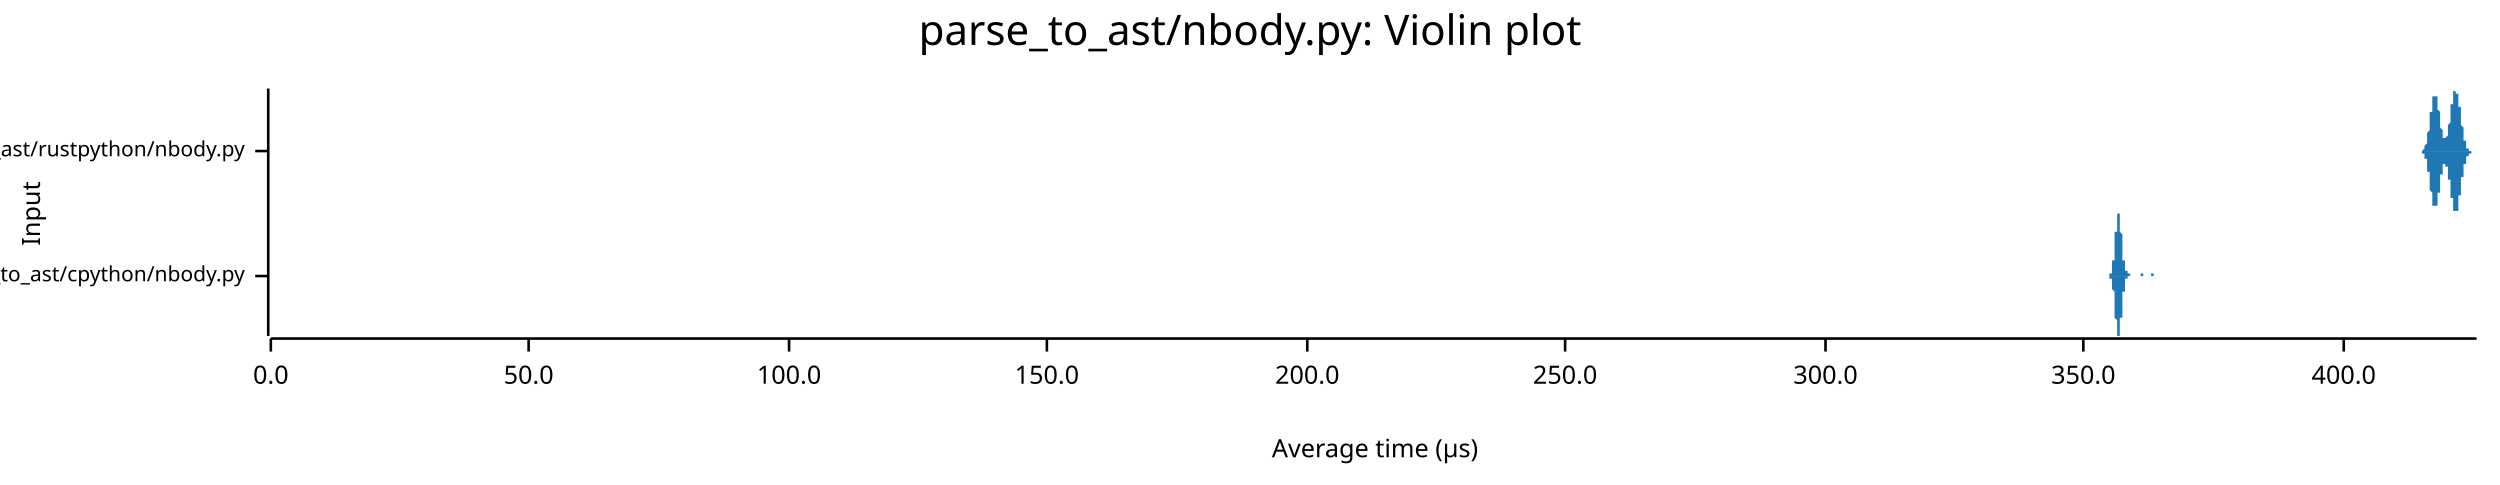
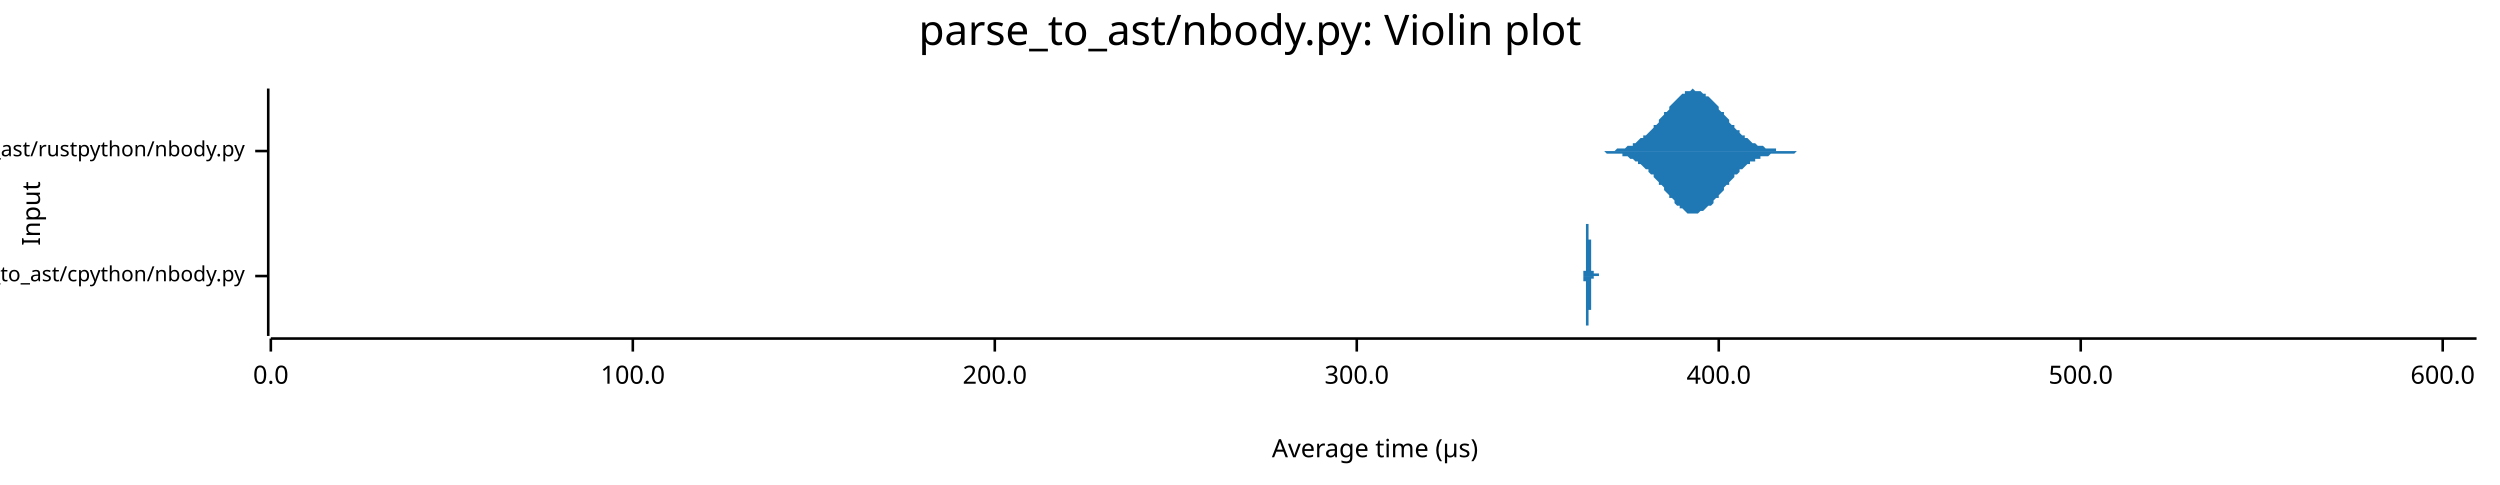
<svg xmlns="http://www.w3.org/2000/svg" width="960" height="186" viewBox="0 0 960 186">
  <text x="480" y="5" dy="0.76em" text-anchor="middle" font-family="sans-serif" font-size="16.129" opacity="1" fill="#000000">
parse_to_ast/nbody.py: Violin plot
</text>
  <text x="8" y="82" dy="0.76em" text-anchor="middle" font-family="sans-serif" font-size="9.677" opacity="1" fill="#000000" transform="rotate(270, 8, 82)">
Input
</text>
  <text x="528" y="178" dy="-0.5ex" text-anchor="middle" font-family="sans-serif" font-size="9.677" opacity="1" fill="#000000">
Average time (µs)
</text>
  <polyline fill="none" opacity="1" stroke="#000000" stroke-width="1" points="103,34 103,129 " />
  <text x="94" y="106" dy="0.5ex" text-anchor="end" font-family="sans-serif" font-size="8.065" opacity="1" fill="#000000">
parse_to_ast/cpython/nbody.py
</text>
  <polyline fill="none" opacity="1" stroke="#000000" stroke-width="1" points="98,106 103,106 " />
  <text x="94" y="58" dy="0.5ex" text-anchor="end" font-family="sans-serif" font-size="8.065" opacity="1" fill="#000000">
parse_to_ast/rustpython/nbody.py
</text>
  <polyline fill="none" opacity="1" stroke="#000000" stroke-width="1" points="98,58 103,58 " />
  <polyline fill="none" opacity="1" stroke="#000000" stroke-width="1" points="104,130 951,130 " />
  <text x="104" y="140" dy="0.76em" text-anchor="middle" font-family="sans-serif" font-size="9.677" opacity="1" fill="#000000">
0.0
</text>
  <polyline fill="none" opacity="1" stroke="#000000" stroke-width="1" points="104,130 104,135 " />
-   <text x="203" y="140" dy="0.76em" text-anchor="middle" font-family="sans-serif" font-size="9.677" opacity="1" fill="#000000">
- 50.0
- </text>
-   <polyline fill="none" opacity="1" stroke="#000000" stroke-width="1" points="203,130 203,135 " />
-   <text x="303" y="140" dy="0.76em" text-anchor="middle" font-family="sans-serif" font-size="9.677" opacity="1" fill="#000000">
+   <text x="243" y="140" dy="0.76em" text-anchor="middle" font-family="sans-serif" font-size="9.677" opacity="1" fill="#000000">
100.0
</text>
-   <polyline fill="none" opacity="1" stroke="#000000" stroke-width="1" points="303,130 303,135 " />
-   <text x="402" y="140" dy="0.76em" text-anchor="middle" font-family="sans-serif" font-size="9.677" opacity="1" fill="#000000">
- 150.0
- </text>
-   <polyline fill="none" opacity="1" stroke="#000000" stroke-width="1" points="402,130 402,135 " />
-   <text x="502" y="140" dy="0.76em" text-anchor="middle" font-family="sans-serif" font-size="9.677" opacity="1" fill="#000000">
+   <polyline fill="none" opacity="1" stroke="#000000" stroke-width="1" points="243,130 243,135 " />
+   <text x="382" y="140" dy="0.76em" text-anchor="middle" font-family="sans-serif" font-size="9.677" opacity="1" fill="#000000">
200.0
</text>
-   <polyline fill="none" opacity="1" stroke="#000000" stroke-width="1" points="502,130 502,135 " />
-   <text x="601" y="140" dy="0.76em" text-anchor="middle" font-family="sans-serif" font-size="9.677" opacity="1" fill="#000000">
- 250.0
- </text>
-   <polyline fill="none" opacity="1" stroke="#000000" stroke-width="1" points="601,130 601,135 " />
-   <text x="701" y="140" dy="0.76em" text-anchor="middle" font-family="sans-serif" font-size="9.677" opacity="1" fill="#000000">
+   <polyline fill="none" opacity="1" stroke="#000000" stroke-width="1" points="382,130 382,135 " />
+   <text x="521" y="140" dy="0.76em" text-anchor="middle" font-family="sans-serif" font-size="9.677" opacity="1" fill="#000000">
300.0
</text>
-   <polyline fill="none" opacity="1" stroke="#000000" stroke-width="1" points="701,130 701,135 " />
-   <text x="800" y="140" dy="0.76em" text-anchor="middle" font-family="sans-serif" font-size="9.677" opacity="1" fill="#000000">
- 350.0
- </text>
-   <polyline fill="none" opacity="1" stroke="#000000" stroke-width="1" points="800,130 800,135 " />
-   <text x="900" y="140" dy="0.76em" text-anchor="middle" font-family="sans-serif" font-size="9.677" opacity="1" fill="#000000">
+   <polyline fill="none" opacity="1" stroke="#000000" stroke-width="1" points="521,130 521,135 " />
+   <text x="660" y="140" dy="0.76em" text-anchor="middle" font-family="sans-serif" font-size="9.677" opacity="1" fill="#000000">
400.0
</text>
-   <polyline fill="none" opacity="1" stroke="#000000" stroke-width="1" points="900,130 900,135 " />
-   <polygon opacity="1" fill="#1F78B4" points="809,106 809,106 809,106 809,106 809,106 809,106 809,106 809,106 809,106 809,106 809,106 809,106 809,106 809,106 809,106 809,106 810,106 810,106 810,106 810,106 810,106 810,106 810,106 810,106 810,106 810,105 810,105 810,105 810,105 810,105 810,105 810,105 810,105 810,105 810,105 810,105 810,105 810,105 810,105 810,105 810,105 811,105 811,104 811,104 811,104 811,104 811,104 811,104 811,104 811,104 811,103 811,103 811,103 811,103 811,103 811,102 811,102 811,102 811,102 811,102 811,101 811,101 811,101 811,100 811,100 812,100 812,100 812,99 812,99 812,98 812,98 812,98 812,97 812,97 812,96 812,96 812,96 812,95 812,95 812,94 812,94 812,93 812,93 812,92 812,92 812,91 812,91 812,90 812,90 812,89 813,89 813,88 813,88 813,87 813,87 813,86 813,86 813,86 813,85 813,85 813,84 813,84 813,84 813,83 813,83 813,83 813,83 813,83 813,82 813,82 813,82 813,82 813,82 813,82 813,82 814,82 814,82 814,82 814,82 814,83 814,83 814,83 814,83 814,83 814,84 814,84 814,84 814,85 814,85 814,85 814,86 814,86 814,86 814,87 814,87 814,88 814,88 814,89 814,89 815,90 815,90 815,90 815,91 815,91 815,92 815,92 815,93 815,93 815,94 815,94 815,95 815,95 815,95 815,96 815,96 815,97 815,97 815,97 815,98 815,98 815,99 815,99 815,99 815,100 816,100 816,100 816,101 816,101 816,101 816,101 816,102 816,102 816,102 816,102 816,102 816,103 816,103 816,103 816,103 816,103 816,103 816,104 816,104 816,104 816,104 816,104 816,104 816,104 816,104 817,104 817,104 817,105 817,105 817,105 817,105 817,105 817,105 817,105 817,105 817,105 817,105 817,105 817,105 817,105 817,105 817,105 817,105 817,105 817,105 817,105 817,105 817,105 817,105 818,105 818,105 818,105 818,105 818,105 818,105 818,105 818,105 818,105 818,105 818,106 818,106 818,106 818,106 818,106 818,106 818,106 818,106 818,106 818,106 818,106 818,106 818,106 818,106 818,106 819,106 819,106 819,106 819,106 819,106 819,106 819,106 819,106 819,106 819,106 819,106 819,106 819,106 819,106 819,106 819,106 819,106 819,106 819,106 819,106 819,106 819,106 819,106 819,106 819,106 820,106 820,106 820,106 820,106 820,106 820,106 820,106 820,106 820,106 820,106 820,106 820,106 820,106 820,106 820,106 820,106 820,106 820,106 820,106 820,106 820,106 820,106 820,106 820,106 821,106 821,106 821,106 821,106 821,106 821,106 821,106 821,106 821,106 821,106 821,106 821,106 821,106 821,106 821,106 821,106 821,106 821,106 821,106 821,106 821,106 821,106 821,106 821,106 821,106 822,106 822,106 822,106 822,106 822,105 822,105 822,105 822,105 822,105 822,105 822,105 822,105 822,105 822,105 822,105 822,105 822,105 822,105 822,105 822,105 822,105 822,105 822,105 822,105 822,105 823,105 823,105 823,105 823,105 823,105 823,105 823,105 823,105 823,105 823,105 823,105 823,105 823,105 823,105 823,106 823,106 823,106 823,106 823,106 823,106 823,106 823,106 823,106 823,106 824,106 824,106 824,106 824,106 824,106 824,106 824,106 824,106 824,106 824,106 824,106 824,106 824,106 824,106 824,106 824,106 824,106 824,106 824,106 824,106 824,106 824,106 824,106 824,106 824,106 825,106 825,106 825,106 825,106 825,106 825,106 825,106 825,106 825,106 825,106 825,106 825,106 825,106 825,106 825,106 825,106 825,106 825,106 825,106 825,106 825,106 825,106 825,106 825,106 825,106 826,106 826,106 826,106 826,106 826,106 826,106 826,106 826,106 826,106 826,106 826,106 826,106 826,106 826,105 826,105 826,105 826,105 826,105 826,105 826,105 826,105 826,105 826,105 826,105 827,105 827,105 827,105 827,105 827,105 827,105 827,105 827,105 827,105 827,105 827,105 827,105 827,105 827,105 827,105 827,105 827,105 827,105 827,105 827,105 827,105 827,105 827,105 827,105 827,106 828,106 828,106 828,106 828,106 828,106 828,106 828,106 828,106 828,106 828,106 828,106 828,106 828,106 828,106 828,106 828,106 828,106 828,106 828,106 828,106 828,106 828,106 828,106 828,106 829,106 829,106 829,106 829,106 829,106 829,106 829,106 829,106 829,106 829,106 829,106 829,106 829,106 829,106 829,106 829,106 829,106 809,106 " />
-   <polygon opacity="1" fill="#1F78B4" points="809,106 809,106 809,106 809,106 809,106 809,106 809,106 809,106 809,106 809,106 809,106 809,106 809,106 809,106 809,106 809,106 810,106 810,106 810,106 810,106 810,106 810,106 810,106 810,106 810,106 810,106 810,106 810,106 810,106 810,106 810,106 810,106 810,106 810,106 810,106 810,106 810,107 810,107 810,107 810,107 810,107 811,107 811,107 811,107 811,107 811,107 811,108 811,108 811,108 811,108 811,108 811,108 811,108 811,109 811,109 811,109 811,109 811,109 811,110 811,110 811,110 811,110 811,111 811,111 811,111 812,112 812,112 812,112 812,113 812,113 812,113 812,114 812,114 812,115 812,115 812,115 812,116 812,116 812,117 812,117 812,118 812,118 812,119 812,119 812,120 812,120 812,121 812,121 812,122 812,122 813,123 813,123 813,124 813,124 813,125 813,125 813,126 813,126 813,126 813,127 813,127 813,127 813,128 813,128 813,128 813,129 813,129 813,129 813,129 813,129 813,129 813,129 813,129 813,129 813,129 814,129 814,129 814,129 814,129 814,129 814,129 814,129 814,128 814,128 814,128 814,128 814,127 814,127 814,127 814,126 814,126 814,125 814,125 814,125 814,124 814,124 814,123 814,123 814,122 815,122 815,122 815,121 815,121 815,120 815,120 815,119 815,119 815,118 815,118 815,117 815,117 815,117 815,116 815,116 815,115 815,115 815,114 815,114 815,114 815,113 815,113 815,113 815,112 815,112 816,112 816,111 816,111 816,111 816,110 816,110 816,110 816,110 816,109 816,109 816,109 816,109 816,109 816,108 816,108 816,108 816,108 816,108 816,108 816,108 816,108 816,107 816,107 816,107 816,107 817,107 817,107 817,107 817,107 817,107 817,107 817,107 817,107 817,107 817,107 817,107 817,107 817,107 817,107 817,106 817,106 817,106 817,106 817,106 817,106 817,106 817,106 817,106 817,106 818,106 818,106 818,106 818,106 818,106 818,106 818,106 818,106 818,106 818,106 818,106 818,106 818,106 818,106 818,106 818,106 818,106 818,106 818,106 818,106 818,106 818,106 818,106 818,106 818,106 819,106 819,106 819,106 819,106 819,106 819,106 819,106 819,106 819,106 819,106 819,106 819,106 819,106 819,106 819,106 819,106 819,106 819,106 819,106 819,106 819,106 819,106 819,106 819,106 819,106 820,106 820,106 820,106 820,106 820,106 820,106 820,106 820,106 820,106 820,106 820,106 820,106 820,106 820,106 820,106 820,106 820,106 820,106 820,106 820,106 820,106 820,106 820,106 820,106 821,106 821,106 821,106 821,106 821,106 821,106 821,106 821,106 821,106 821,106 821,106 821,106 821,106 821,106 821,106 821,106 821,106 821,106 821,106 821,106 821,106 821,106 821,106 821,106 821,106 822,106 822,106 822,106 822,106 822,106 822,106 822,106 822,106 822,106 822,106 822,106 822,106 822,106 822,106 822,106 822,106 822,106 822,106 822,106 822,106 822,106 822,106 822,106 822,106 822,106 823,106 823,106 823,106 823,106 823,106 823,106 823,106 823,106 823,106 823,106 823,106 823,106 823,106 823,106 823,106 823,106 823,106 823,106 823,106 823,106 823,106 823,106 823,106 823,106 824,106 824,106 824,106 824,106 824,106 824,106 824,106 824,106 824,106 824,106 824,106 824,106 824,106 824,106 824,106 824,106 824,106 824,106 824,106 824,106 824,106 824,106 824,106 824,106 824,106 825,106 825,106 825,106 825,106 825,106 825,106 825,106 825,106 825,106 825,106 825,106 825,106 825,106 825,106 825,106 825,106 825,106 825,106 825,106 825,106 825,106 825,106 825,106 825,106 825,106 826,106 826,106 826,106 826,106 826,106 826,106 826,106 826,106 826,106 826,106 826,106 826,106 826,106 826,106 826,106 826,106 826,106 826,106 826,106 826,106 826,106 826,106 826,106 826,106 827,106 827,106 827,106 827,106 827,106 827,106 827,106 827,106 827,106 827,106 827,106 827,106 827,106 827,106 827,106 827,106 827,106 827,106 827,106 827,106 827,106 827,106 827,106 827,106 827,106 828,106 828,106 828,106 828,106 828,106 828,106 828,106 828,106 828,106 828,106 828,106 828,106 828,106 828,106 828,106 828,106 828,106 828,106 828,106 828,106 828,106 828,106 828,106 828,106 829,106 829,106 829,106 829,106 829,106 829,106 829,106 829,106 829,106 829,106 829,106 829,106 829,106 829,106 829,106 829,106 829,106 809,106 " />
-   <polygon opacity="1" fill="#1F78B4" points="929,58 929,58 929,58 929,58 929,58 930,58 930,58 930,58 930,58 930,58 930,58 930,58 930,58 930,58 930,58 930,58 930,58 930,58 930,58 930,58 930,58 930,58 930,58 930,58 930,58 930,58 930,58 930,58 930,58 931,57 931,57 931,57 931,57 931,57 931,57 931,57 931,57 931,57 931,57 931,57 931,57 931,57 931,57 931,56 931,56 931,56 931,56 931,56 931,56 931,56 931,56 931,56 932,55 932,55 932,55 932,55 932,55 932,55 932,54 932,54 932,54 932,54 932,54 932,53 932,53 932,53 932,53 932,53 932,52 932,52 932,52 932,52 932,51 932,51 932,51 932,51 933,50 933,50 933,50 933,49 933,49 933,49 933,49 933,48 933,48 933,48 933,47 933,47 933,47 933,46 933,46 933,46 933,45 933,45 933,45 933,44 933,44 933,44 933,44 933,43 934,43 934,43 934,42 934,42 934,42 934,41 934,41 934,41 934,40 934,40 934,40 934,40 934,39 934,39 934,39 934,39 934,38 934,38 934,38 934,38 934,38 934,37 934,37 935,37 935,37 935,37 935,37 935,37 935,37 935,37 935,36 935,36 935,36 935,36 935,36 935,36 935,36 935,36 935,36 935,36 935,36 935,37 935,37 935,37 935,37 935,37 935,37 936,37 936,37 936,37 936,38 936,38 936,38 936,38 936,38 936,39 936,39 936,39 936,39 936,40 936,40 936,40 936,40 936,41 936,41 936,41 936,42 936,42 936,42 936,42 937,43 937,43 937,43 937,44 937,44 937,44 937,45 937,45 937,45 937,45 937,46 937,46 937,46 937,47 937,47 937,47 937,48 937,48 937,48 937,48 937,49 937,49 937,49 937,49 938,50 938,50 938,50 938,50 938,51 938,51 938,51 938,51 938,51 938,52 938,52 938,52 938,52 938,52 938,52 938,53 938,53 938,53 938,53 938,53 938,53 938,53 938,53 939,53 939,53 939,53 939,53 939,54 939,54 939,54 939,54 939,54 939,54 939,54 939,54 939,54 939,53 939,53 939,53 939,53 939,53 939,53 939,53 939,53 939,53 939,53 939,53 940,52 940,52 940,52 940,52 940,52 940,52 940,52 940,51 940,51 940,51 940,51 940,51 940,50 940,50 940,50 940,50 940,49 940,49 940,49 940,49 940,48 940,48 940,48 941,47 941,47 941,47 941,47 941,46 941,46 941,46 941,45 941,45 941,45 941,44 941,44 941,44 941,44 941,43 941,43 941,43 941,42 941,42 941,42 941,41 941,41 941,41 941,40 942,40 942,40 942,40 942,39 942,39 942,39 942,38 942,38 942,38 942,38 942,37 942,37 942,37 942,37 942,36 942,36 942,36 942,36 942,36 942,36 942,35 942,35 942,35 943,35 943,35 943,35 943,35 943,35 943,35 943,35 943,35 943,35 943,35 943,34 943,35 943,35 943,35 943,35 943,35 943,35 943,35 943,35 943,35 943,35 943,35 943,35 943,36 944,36 944,36 944,36 944,36 944,36 944,37 944,37 944,37 944,37 944,38 944,38 944,38 944,38 944,39 944,39 944,39 944,39 944,40 944,40 944,40 944,41 944,41 944,41 945,41 945,42 945,42 945,42 945,43 945,43 945,43 945,44 945,44 945,44 945,45 945,45 945,45 945,46 945,46 945,46 945,46 945,47 945,47 945,47 945,48 945,48 945,48 945,48 946,49 946,49 946,49 946,50 946,50 946,50 946,50 946,51 946,51 946,51 946,51 946,52 946,52 946,52 946,52 946,52 946,53 946,53 946,53 946,53 946,53 946,54 946,54 947,54 947,54 947,54 947,54 947,55 947,55 947,55 947,55 947,55 947,55 947,55 947,55 947,56 947,56 947,56 947,56 947,56 947,56 947,56 947,56 947,56 947,56 947,57 947,57 948,57 948,57 948,57 948,57 948,57 948,57 948,57 948,57 948,57 948,57 948,57 948,57 948,57 948,57 948,57 948,58 948,58 948,58 948,58 948,58 948,58 948,58 948,58 949,58 949,58 949,58 949,58 949,58 949,58 949,58 949,58 949,58 949,58 949,58 949,58 949,58 949,58 949,58 949,58 949,58 949,58 949,58 949,58 949,58 949,58 949,58 949,58 950,58 950,58 950,58 950,58 950,58 950,58 950,58 950,58 950,58 950,58 950,58 950,58 950,58 950,58 950,58 950,58 950,58 950,58 950,58 950,58 950,58 950,58 950,58 951,58 951,58 929,58 " />
-   <polygon opacity="1" fill="#1F78B4" points="929,58 929,58 929,58 929,58 929,58 930,58 930,58 930,58 930,58 930,58 930,58 930,58 930,58 930,59 930,59 930,59 930,59 930,59 930,59 930,59 930,59 930,59 930,59 930,59 930,59 930,59 930,59 930,59 930,59 931,59 931,59 931,59 931,59 931,59 931,59 931,59 931,59 931,60 931,60 931,60 931,60 931,60 931,60 931,60 931,60 931,60 931,60 931,60 931,61 931,61 931,61 931,61 932,61 932,61 932,61 932,62 932,62 932,62 932,62 932,62 932,62 932,63 932,63 932,63 932,63 932,63 932,64 932,64 932,64 932,64 932,65 932,65 932,65 932,65 932,66 932,66 933,66 933,66 933,67 933,67 933,67 933,68 933,68 933,68 933,68 933,69 933,69 933,69 933,70 933,70 933,70 933,71 933,71 933,71 933,72 933,72 933,72 933,73 933,73 933,73 934,74 934,74 934,74 934,75 934,75 934,75 934,75 934,76 934,76 934,76 934,77 934,77 934,77 934,77 934,78 934,78 934,78 934,78 934,78 934,79 934,79 934,79 934,79 935,79 935,79 935,80 935,80 935,80 935,80 935,80 935,80 935,80 935,80 935,80 935,80 935,80 935,80 935,80 935,80 935,80 935,80 935,80 935,80 935,80 935,80 935,80 935,79 936,79 936,79 936,79 936,79 936,79 936,78 936,78 936,78 936,78 936,78 936,77 936,77 936,77 936,77 936,76 936,76 936,76 936,76 936,75 936,75 936,75 936,74 936,74 937,74 937,73 937,73 937,73 937,73 937,72 937,72 937,72 937,71 937,71 937,71 937,70 937,70 937,70 937,70 937,69 937,69 937,69 937,68 937,68 937,68 937,68 937,67 937,67 938,67 938,67 938,66 938,66 938,66 938,66 938,66 938,65 938,65 938,65 938,65 938,65 938,64 938,64 938,64 938,64 938,64 938,64 938,64 938,64 938,63 938,63 938,63 939,63 939,63 939,63 939,63 939,63 939,63 939,63 939,63 939,63 939,63 939,63 939,63 939,63 939,63 939,63 939,63 939,63 939,63 939,63 939,63 939,64 939,64 939,64 939,64 940,64 940,64 940,64 940,64 940,65 940,65 940,65 940,65 940,65 940,66 940,66 940,66 940,66 940,66 940,67 940,67 940,67 940,67 940,68 940,68 940,68 940,68 940,69 941,69 941,69 941,70 941,70 941,70 941,70 941,71 941,71 941,71 941,72 941,72 941,72 941,73 941,73 941,73 941,74 941,74 941,74 941,75 941,75 941,75 941,75 941,76 941,76 942,76 942,77 942,77 942,77 942,78 942,78 942,78 942,78 942,79 942,79 942,79 942,79 942,80 942,80 942,80 942,80 942,80 942,81 942,81 942,81 942,81 942,81 942,81 943,81 943,82 943,82 943,82 943,82 943,82 943,82 943,82 943,82 943,82 943,82 943,82 943,82 943,82 943,82 943,82 943,82 943,82 943,82 943,81 943,81 943,81 943,81 943,81 944,81 944,81 944,80 944,80 944,80 944,80 944,80 944,79 944,79 944,79 944,79 944,78 944,78 944,78 944,78 944,77 944,77 944,77 944,77 944,76 944,76 944,76 944,75 945,75 945,75 945,74 945,74 945,74 945,73 945,73 945,73 945,73 945,72 945,72 945,72 945,71 945,71 945,71 945,70 945,70 945,70 945,69 945,69 945,69 945,69 945,68 945,68 946,68 946,67 946,67 946,67 946,67 946,66 946,66 946,66 946,66 946,65 946,65 946,65 946,65 946,65 946,64 946,64 946,64 946,64 946,63 946,63 946,63 946,63 946,63 947,63 947,62 947,62 947,62 947,62 947,62 947,62 947,62 947,61 947,61 947,61 947,61 947,61 947,61 947,61 947,61 947,60 947,60 947,60 947,60 947,60 947,60 947,60 947,60 948,60 948,60 948,60 948,60 948,60 948,59 948,59 948,59 948,59 948,59 948,59 948,59 948,59 948,59 948,59 948,59 948,59 948,59 948,59 948,59 948,59 948,59 948,59 949,59 949,59 949,59 949,59 949,59 949,59 949,59 949,59 949,59 949,59 949,59 949,58 949,58 949,58 949,58 949,58 949,58 949,58 949,58 949,58 949,58 949,58 949,58 949,58 950,58 950,58 950,58 950,58 950,58 950,58 950,58 950,58 950,58 950,58 950,58 950,58 950,58 950,58 950,58 950,58 950,58 950,58 950,58 950,58 950,58 950,58 950,58 951,58 951,58 929,58 " />
+   <polyline fill="none" opacity="1" stroke="#000000" stroke-width="1" points="660,130 660,135 " />
+   <text x="799" y="140" dy="0.76em" text-anchor="middle" font-family="sans-serif" font-size="9.677" opacity="1" fill="#000000">
+ 500.0
+ </text>
+   <polyline fill="none" opacity="1" stroke="#000000" stroke-width="1" points="799,130 799,135 " />
+   <text x="938" y="140" dy="0.76em" text-anchor="middle" font-family="sans-serif" font-size="9.677" opacity="1" fill="#000000">
+ 600.0
+ </text>
+   <polyline fill="none" opacity="1" stroke="#000000" stroke-width="1" points="938,130 938,135 " />
+   <polygon opacity="1" fill="#1F78B4" points="608,106 608,106 608,106 608,106 608,106 608,106 608,106 608,106 608,106 608,106 608,106 608,106 608,106 608,106 608,106 608,106 608,106 608,106 608,106 608,106 608,106 608,106 608,106 608,106 608,106 608,106 608,106 608,106 608,105 608,105 608,105 608,105 608,105 608,105 608,105 608,105 608,105 608,105 608,105 608,105 608,105 608,105 608,105 608,105 608,105 608,105 608,105 608,104 608,104 608,104 608,104 608,104 608,104 608,104 608,104 609,104 609,104 609,103 609,103 609,103 609,103 609,103 609,103 609,103 609,102 609,102 609,102 609,102 609,102 609,102 609,102 609,101 609,101 609,101 609,101 609,101 609,100 609,100 609,100 609,100 609,100 609,99 609,99 609,99 609,99 609,99 609,98 609,98 609,98 609,98 609,97 609,97 609,97 609,97 609,96 609,96 609,96 609,96 609,95 609,95 609,95 609,94 609,94 609,94 609,93 609,93 609,93 609,92 609,92 609,92 609,91 609,91 609,91 609,90 609,90 609,90 609,89 609,89 609,89 609,88 609,88 609,88 609,87 609,87 609,87 609,86 610,86 610,86 610,85 610,85 610,85 610,85 610,84 610,84 610,84 610,84 610,84 610,83 610,83 610,83 610,83 610,83 610,83 610,82 610,82 610,82 610,82 610,82 610,82 610,82 610,82 610,82 610,82 610,82 610,82 610,82 610,82 610,82 610,82 610,82 610,82 610,83 610,83 610,83 610,83 610,83 610,83 610,84 610,84 610,84 610,84 610,84 610,85 610,85 610,85 610,85 610,86 610,86 610,86 610,87 610,87 610,87 610,88 610,88 610,88 610,89 610,89 610,89 610,89 610,90 610,90 610,90 610,91 610,91 610,91 610,92 610,92 611,92 611,93 611,93 611,93 611,94 611,94 611,94 611,95 611,95 611,95 611,95 611,96 611,96 611,96 611,96 611,97 611,97 611,97 611,97 611,98 611,98 611,98 611,98 611,99 611,99 611,99 611,99 611,99 611,100 611,100 611,100 611,100 611,100 611,100 611,101 611,101 611,101 611,101 611,101 611,101 611,102 611,102 611,102 611,102 611,102 611,102 611,102 611,102 611,103 611,103 611,103 611,103 611,103 611,103 611,103 611,103 611,103 611,103 611,103 611,103 611,104 611,104 611,104 611,104 611,104 611,104 611,104 611,104 611,104 611,104 611,104 611,104 612,104 612,104 612,104 612,104 612,104 612,104 612,104 612,105 612,105 612,105 612,105 612,105 612,105 612,105 612,105 612,105 612,105 612,105 612,105 612,105 612,105 612,105 612,105 612,105 612,105 612,105 612,105 612,105 612,105 612,105 612,105 612,105 612,105 612,105 612,105 612,105 612,105 612,105 612,105 612,105 612,105 612,105 612,105 612,105 612,105 612,105 612,105 612,105 612,105 612,105 612,105 612,105 612,105 612,105 612,105 612,105 612,105 612,105 612,105 612,105 612,105 612,105 612,105 612,105 612,105 612,105 612,105 612,105 612,105 612,105 612,105 613,105 613,105 613,105 613,105 613,105 613,105 613,105 613,105 613,105 613,105 613,105 613,105 613,105 613,105 613,105 613,105 613,105 613,105 613,105 613,105 613,105 613,105 613,105 613,106 613,106 613,106 613,106 613,106 613,106 613,106 613,106 613,106 613,106 613,106 613,106 613,106 613,106 613,106 613,106 613,106 613,106 613,106 613,106 613,106 613,106 613,106 613,106 613,106 613,106 613,106 613,106 613,106 613,106 613,106 613,106 613,106 613,106 613,106 613,106 613,106 613,106 613,106 613,106 613,106 613,106 613,106 613,106 613,106 613,105 613,105 613,105 614,105 614,105 614,105 614,105 614,105 614,105 614,105 614,105 614,105 614,105 614,105 614,105 614,105 614,105 614,105 614,105 614,105 614,105 614,105 614,105 614,105 614,105 614,105 614,105 614,105 614,105 614,105 614,105 614,105 614,105 614,105 614,105 614,105 614,105 614,105 614,105 614,105 614,105 614,105 614,105 614,105 614,105 614,105 614,105 614,105 614,105 614,105 614,105 614,106 614,106 614,106 614,106 614,106 614,106 614,106 614,106 614,106 614,106 614,106 614,106 614,106 614,106 614,106 614,106 614,106 614,106 614,106 614,106 614,106 614,106 614,106 615,106 615,106 615,106 615,106 615,106 615,106 615,106 615,106 615,106 615,106 615,106 615,106 615,106 615,106 615,106 615,106 615,106 615,106 615,106 608,106 " />
+   <polygon opacity="1" fill="#1F78B4" points="608,106 608,106 608,106 608,106 608,106 608,106 608,106 608,106 608,106 608,106 608,106 608,106 608,106 608,106 608,106 608,106 608,106 608,106 608,106 608,106 608,106 608,106 608,106 608,106 608,106 608,106 608,106 608,106 608,106 608,106 608,106 608,106 608,106 608,106 608,106 608,106 608,106 608,106 608,106 608,106 608,107 608,107 608,107 608,107 608,107 608,107 608,107 608,107 608,107 608,107 608,107 608,107 608,108 608,108 608,108 609,108 609,108 609,108 609,108 609,108 609,108 609,109 609,109 609,109 609,109 609,109 609,109 609,110 609,110 609,110 609,110 609,110 609,110 609,111 609,111 609,111 609,111 609,111 609,111 609,112 609,112 609,112 609,112 609,112 609,113 609,113 609,113 609,113 609,114 609,114 609,114 609,114 609,115 609,115 609,115 609,115 609,116 609,116 609,116 609,117 609,117 609,117 609,117 609,118 609,118 609,118 609,119 609,119 609,119 609,120 609,120 609,120 609,121 609,121 609,122 609,122 609,122 609,123 609,123 609,123 609,124 609,124 609,124 609,125 609,125 609,125 610,125 610,126 610,126 610,126 610,127 610,127 610,127 610,127 610,128 610,128 610,128 610,128 610,128 610,128 610,129 610,129 610,129 610,129 610,129 610,129 610,129 610,129 610,129 610,129 610,129 610,129 610,129 610,129 610,129 610,129 610,129 610,129 610,129 610,129 610,129 610,129 610,129 610,129 610,128 610,128 610,128 610,128 610,128 610,128 610,127 610,127 610,127 610,127 610,126 610,126 610,126 610,125 610,125 610,125 610,125 610,124 610,124 610,124 610,123 610,123 610,123 610,122 610,122 610,122 610,121 610,121 610,121 610,120 610,120 610,120 610,119 611,119 611,119 611,118 611,118 611,118 611,118 611,117 611,117 611,117 611,116 611,116 611,116 611,116 611,115 611,115 611,115 611,115 611,114 611,114 611,114 611,114 611,113 611,113 611,113 611,113 611,113 611,112 611,112 611,112 611,112 611,112 611,111 611,111 611,111 611,111 611,111 611,111 611,110 611,110 611,110 611,110 611,110 611,110 611,110 611,109 611,109 611,109 611,109 611,109 611,109 611,109 611,109 611,109 611,108 611,108 611,108 611,108 611,108 611,108 611,108 611,108 611,108 611,108 611,108 611,108 611,108 611,108 611,108 611,107 611,107 611,107 611,107 612,107 612,107 612,107 612,107 612,107 612,107 612,107 612,107 612,107 612,107 612,107 612,107 612,107 612,107 612,107 612,107 612,107 612,107 612,107 612,107 612,107 612,107 612,106 612,106 612,106 612,106 612,106 612,106 612,106 612,106 612,106 612,106 612,106 612,106 612,106 612,106 612,106 612,106 612,106 612,106 612,106 612,106 612,106 612,106 612,106 612,106 612,106 612,106 612,106 612,106 612,106 612,106 612,106 612,106 612,106 612,106 612,106 612,106 612,106 612,106 612,106 612,106 612,106 612,106 612,106 612,106 612,106 612,106 612,106 612,106 612,106 613,106 613,106 613,106 613,106 613,106 613,106 613,106 613,106 613,106 613,106 613,106 613,106 613,106 613,106 613,106 613,106 613,106 613,106 613,106 613,106 613,106 613,106 613,106 613,106 613,106 613,106 613,106 613,106 613,106 613,106 613,106 613,106 613,106 613,106 613,106 613,106 613,106 613,106 613,106 613,106 613,106 613,106 613,106 613,106 613,106 613,106 613,106 613,106 613,106 613,106 613,106 613,106 613,106 613,106 613,106 613,106 613,106 613,106 613,106 613,106 613,106 613,106 613,106 613,106 613,106 613,106 613,106 613,106 613,106 613,106 613,106 614,106 614,106 614,106 614,106 614,106 614,106 614,106 614,106 614,106 614,106 614,106 614,106 614,106 614,106 614,106 614,106 614,106 614,106 614,106 614,106 614,106 614,106 614,106 614,106 614,106 614,106 614,106 614,106 614,106 614,106 614,106 614,106 614,106 614,106 614,106 614,106 614,106 614,106 614,106 614,106 614,106 614,106 614,106 614,106 614,106 614,106 614,106 614,106 614,106 614,106 614,106 614,106 614,106 614,106 614,106 614,106 614,106 614,106 614,106 614,106 614,106 614,106 614,106 614,106 614,106 614,106 614,106 614,106 614,106 614,106 614,106 615,106 615,106 615,106 615,106 615,106 615,106 615,106 615,106 615,106 615,106 615,106 615,106 615,106 615,106 615,106 615,106 615,106 615,106 615,106 608,106 " />
+   <polygon opacity="1" fill="#1F78B4" points="615,58 616,58 617,58 617,58 618,58 619,58 619,58 620,58 621,57 621,57 622,57 623,57 623,57 624,57 625,56 625,56 626,56 627,56 627,55 628,55 629,54 629,54 630,53 631,53 631,52 632,52 633,51 633,51 634,50 635,49 635,48 636,48 637,47 637,46 638,45 639,44 639,43 640,43 641,42 641,41 642,40 643,39 643,39 644,38 645,37 645,37 646,36 647,36 647,35 648,35 649,35 649,35 650,34 651,35 651,35 652,35 653,35 653,35 654,36 655,36 655,37 656,37 657,38 658,39 658,39 659,40 660,41 660,42 661,43 662,43 662,44 663,45 664,46 664,47 665,48 666,48 666,49 667,50 668,50 668,51 669,52 670,52 670,53 671,53 672,54 672,54 673,55 674,55 674,55 675,56 676,56 676,56 677,56 678,57 678,57 679,57 680,57 680,57 681,57 682,57 682,58 683,58 684,58 684,58 685,58 686,58 686,58 687,58 688,58 688,58 689,58 690,58 690,58 691,58 692,58 692,58 693,58 694,58 694,58 695,58 696,58 696,58 697,58 698,58 698,58 699,58 700,58 701,58 701,58 702,58 703,58 703,58 704,58 705,58 705,58 706,58 707,58 707,58 708,58 709,58 709,58 710,58 711,58 711,58 712,58 713,58 713,58 714,58 715,58 715,58 716,58 717,58 717,58 718,58 719,58 719,58 720,58 721,58 721,58 722,58 723,58 723,58 724,58 725,58 725,58 726,58 727,58 727,58 728,58 729,58 729,58 730,58 731,58 731,58 732,58 733,58 733,58 734,58 735,58 735,58 736,58 737,58 737,58 738,58 739,58 739,58 740,58 741,58 742,58 742,58 743,58 744,58 744,58 745,58 746,58 746,58 747,58 748,58 748,58 749,58 750,58 750,58 751,58 752,58 752,58 753,58 754,58 754,58 755,58 756,58 756,58 757,58 758,58 758,58 759,58 760,58 760,58 761,58 762,58 762,58 763,58 764,58 764,58 765,58 766,58 766,58 767,58 768,58 768,58 769,58 770,58 770,58 771,58 772,58 772,58 773,58 774,58 774,58 775,58 776,58 776,58 777,58 778,58 778,58 779,58 780,58 780,58 781,58 782,58 782,58 783,58 784,58 785,58 785,58 786,58 787,58 787,58 788,58 789,58 789,58 790,58 791,58 791,58 792,58 793,58 793,58 794,58 795,58 795,58 796,58 797,58 797,58 798,58 799,58 799,58 800,58 801,58 801,58 802,58 803,58 803,58 804,58 805,58 805,58 806,58 807,58 807,58 808,58 809,58 809,58 810,58 811,58 811,58 812,58 813,58 813,58 814,58 815,58 815,58 816,58 817,58 817,58 818,58 819,58 819,58 820,58 821,58 821,58 822,58 823,58 823,58 824,58 825,58 826,58 826,58 827,58 828,58 828,58 829,58 830,58 830,58 831,58 832,58 832,58 833,58 834,58 834,58 835,58 836,58 836,58 837,58 838,58 838,58 839,58 840,58 840,58 841,58 842,58 842,58 843,58 844,58 844,58 845,58 846,58 846,58 847,58 848,58 848,58 849,58 850,58 850,58 851,58 852,58 852,58 853,58 854,58 854,58 855,58 856,58 856,58 857,58 858,58 858,58 859,58 860,58 860,58 861,58 862,58 862,58 863,58 864,58 864,58 865,58 866,58 866,58 867,58 868,58 869,58 869,58 870,58 871,58 871,58 872,58 873,58 873,58 874,58 875,58 875,58 876,58 877,58 877,58 878,58 879,58 879,58 880,58 881,58 881,58 882,58 883,58 883,58 884,58 885,58 885,58 886,58 887,58 887,58 888,58 889,58 889,58 890,58 891,58 891,58 892,58 893,58 893,58 894,58 895,58 895,58 896,58 897,58 897,58 898,58 899,58 899,58 900,58 901,58 901,58 902,58 903,58 903,58 904,58 905,58 905,58 906,58 907,58 907,58 908,58 909,58 910,58 910,58 911,58 912,58 912,58 913,58 914,58 914,58 915,58 916,58 916,58 917,58 918,58 918,58 919,58 920,58 920,58 921,58 922,58 922,58 923,58 924,58 924,58 925,58 926,58 926,58 927,58 928,58 928,58 929,58 930,58 930,58 931,58 932,58 932,58 933,58 934,58 934,58 935,58 936,58 936,58 937,58 938,58 938,58 939,58 940,58 940,58 941,58 942,58 942,58 943,58 944,58 944,58 945,58 946,58 946,58 947,58 948,58 948,58 949,58 950,58 951,58 951,58 615,58 " />
+   <polygon opacity="1" fill="#1F78B4" points="615,58 616,58 617,59 617,59 618,59 619,59 619,59 620,59 621,59 621,59 622,59 623,59 623,60 624,60 625,60 625,60 626,61 627,61 627,61 628,62 629,62 629,63 630,63 631,64 631,64 632,65 633,65 633,66 634,67 635,67 635,68 636,69 637,70 637,71 638,71 639,72 639,73 640,74 641,75 641,76 642,76 643,77 643,78 644,79 645,79 645,80 646,80 647,81 647,81 648,82 649,82 649,82 650,82 651,82 651,82 652,82 653,81 653,81 654,81 655,80 655,80 656,79 657,79 658,78 658,77 659,76 660,76 660,75 661,74 662,73 662,72 663,71 664,71 664,70 665,69 666,68 666,67 667,67 668,66 668,65 669,65 670,64 670,64 671,63 672,63 672,62 673,62 674,62 674,61 675,61 676,61 676,60 677,60 678,60 678,60 679,60 680,59 680,59 681,59 682,59 682,59 683,59 684,59 684,59 685,59 686,59 686,59 687,59 688,59 688,59 689,59 690,58 690,58 691,58 692,58 692,58 693,58 694,58 694,58 695,58 696,58 696,58 697,58 698,58 698,58 699,58 700,58 701,58 701,58 702,58 703,58 703,58 704,58 705,58 705,58 706,58 707,58 707,58 708,58 709,58 709,58 710,58 711,58 711,58 712,58 713,58 713,58 714,58 715,58 715,58 716,58 717,58 717,58 718,58 719,58 719,58 720,58 721,58 721,58 722,58 723,58 723,58 724,58 725,58 725,58 726,58 727,58 727,58 728,58 729,58 729,58 730,58 731,58 731,58 732,58 733,58 733,58 734,58 735,58 735,58 736,58 737,58 737,58 738,58 739,58 739,58 740,58 741,58 742,58 742,58 743,58 744,58 744,58 745,58 746,58 746,58 747,58 748,58 748,58 749,58 750,58 750,58 751,58 752,58 752,58 753,58 754,58 754,58 755,58 756,58 756,58 757,58 758,58 758,58 759,58 760,58 760,58 761,58 762,58 762,58 763,58 764,58 764,58 765,58 766,58 766,58 767,58 768,58 768,58 769,58 770,58 770,58 771,58 772,58 772,58 773,58 774,58 774,58 775,58 776,58 776,58 777,58 778,58 778,58 779,58 780,58 780,58 781,58 782,58 782,58 783,58 784,58 785,58 785,58 786,58 787,58 787,58 788,58 789,58 789,58 790,58 791,58 791,58 792,58 793,58 793,58 794,58 795,58 795,58 796,58 797,58 797,58 798,58 799,58 799,58 800,58 801,58 801,58 802,58 803,58 803,58 804,58 805,58 805,58 806,58 807,58 807,58 808,58 809,58 809,58 810,58 811,58 811,58 812,58 813,58 813,58 814,58 815,58 815,58 816,58 817,58 817,58 818,58 819,58 819,58 820,58 821,58 821,58 822,58 823,58 823,58 824,58 825,58 826,58 826,58 827,58 828,58 828,58 829,58 830,58 830,58 831,58 832,58 832,58 833,58 834,58 834,58 835,58 836,58 836,58 837,58 838,58 838,58 839,58 840,58 840,58 841,58 842,58 842,58 843,58 844,58 844,58 845,58 846,58 846,58 847,58 848,58 848,58 849,58 850,58 850,58 851,58 852,58 852,58 853,58 854,58 854,58 855,58 856,58 856,58 857,58 858,58 858,58 859,58 860,58 860,58 861,58 862,58 862,58 863,58 864,58 864,58 865,58 866,58 866,58 867,58 868,58 869,58 869,58 870,58 871,58 871,58 872,58 873,58 873,58 874,58 875,58 875,58 876,58 877,58 877,58 878,58 879,58 879,58 880,58 881,58 881,58 882,58 883,58 883,58 884,58 885,58 885,58 886,58 887,58 887,58 888,58 889,58 889,58 890,58 891,58 891,58 892,58 893,58 893,58 894,58 895,58 895,58 896,58 897,58 897,58 898,58 899,58 899,58 900,58 901,58 901,58 902,58 903,58 903,58 904,58 905,58 905,58 906,58 907,58 907,58 908,58 909,58 910,58 910,58 911,58 912,58 912,58 913,58 914,58 914,58 915,58 916,58 916,58 917,58 918,58 918,58 919,58 920,58 920,58 921,58 922,58 922,58 923,58 924,58 924,58 925,58 926,58 926,58 927,58 928,58 928,58 929,58 930,58 930,58 931,58 932,58 932,58 933,58 934,58 934,58 935,58 936,58 936,58 937,58 938,58 938,58 939,58 940,58 940,58 941,58 942,58 942,58 943,58 944,58 944,58 945,58 946,58 946,58 947,58 948,58 948,58 949,58 950,58 951,58 951,58 615,58 " />
</svg>
